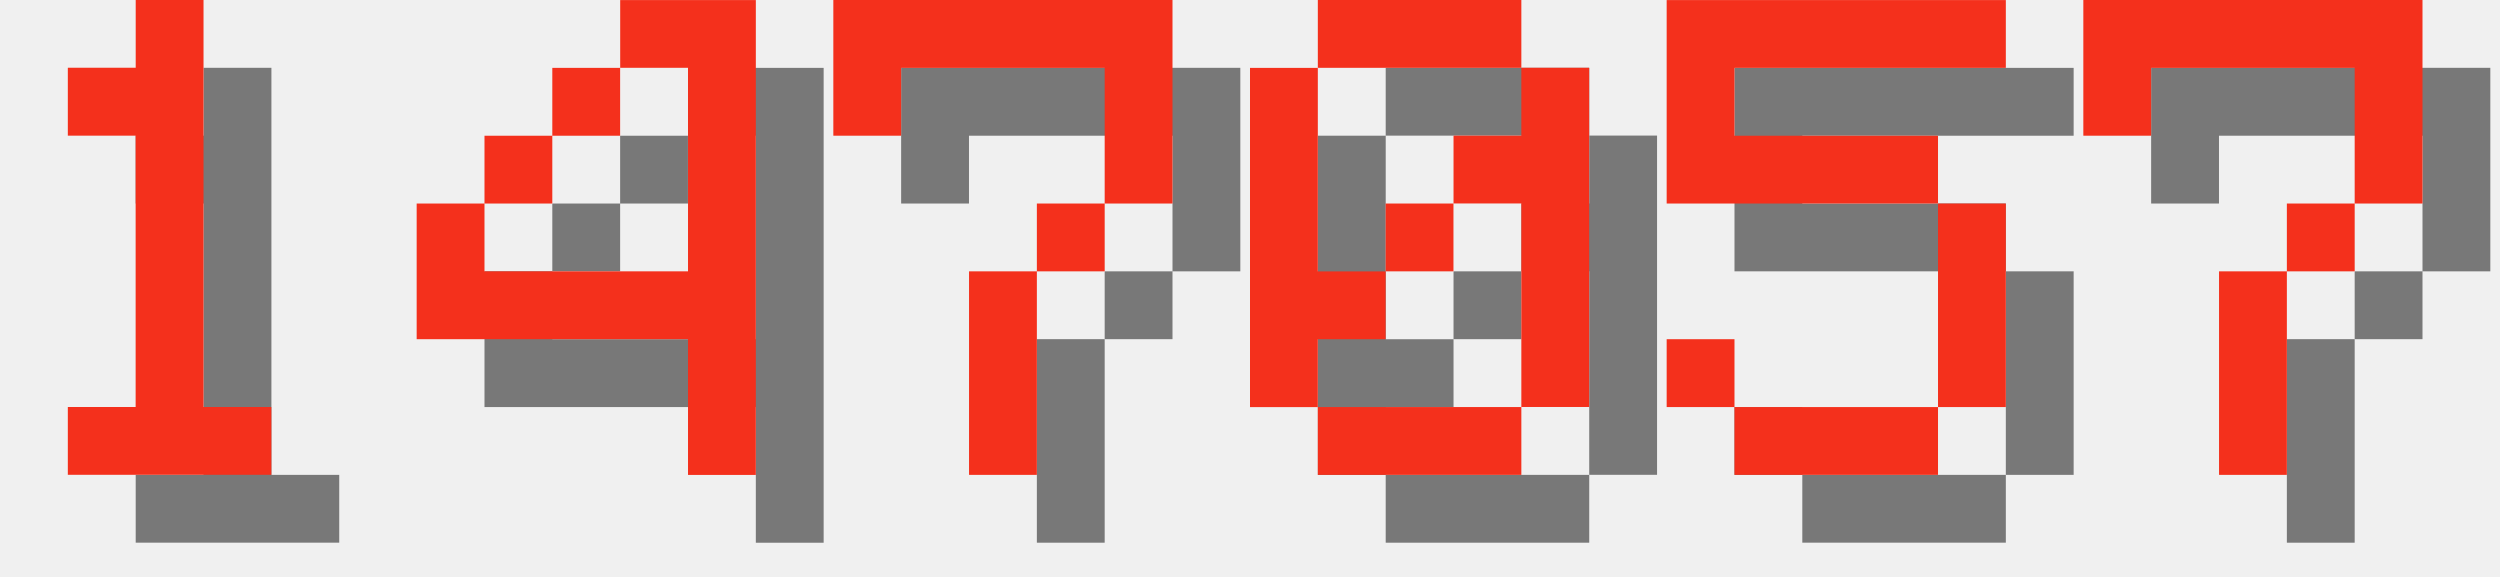
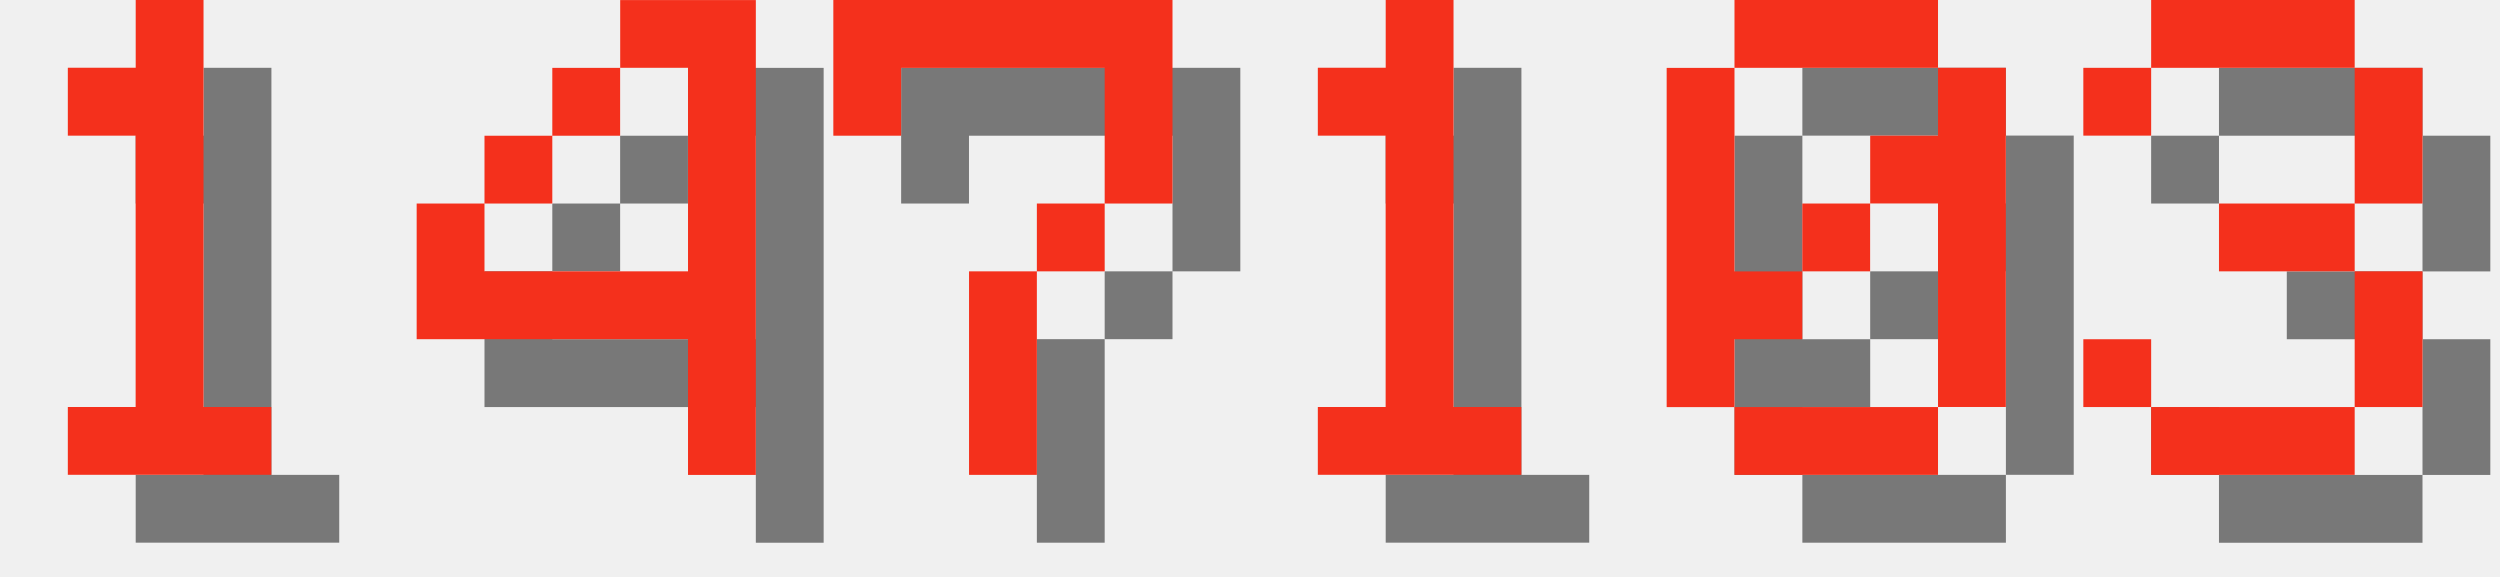
<svg xmlns="http://www.w3.org/2000/svg" version="1.1" width="156.0" height="36">
  <style>
        .text-foreground {
            fill: #F4301C;
        }
        .text-shadow {
            fill: #000000;
            fill-opacity: 0.5;
        }
    </style>
  <g class="digit" id="digit_1" transform="translate(0.0, 0), scale(4)">
    <path id="digit_1_shadow" class="text-shadow" d="m2.117 2.117v1.058h1.058v4.233h-1.058v1.058h3.175v-1.058h-1.058v-6.35h-1.058v1.058h-1.058z" fill-opacity=".5" style="paint-order:stroke fill markers" />
    <path id="digit_1_fg" class="text-foreground" d="m1.058 1.058v1.058h1.058v4.233h-1.058v1.058h3.175v-1.058h-1.058v-6.35h-1.058v1.058h-1.058z" fill="#fff" style="paint-order:stroke fill markers" />
  </g>
  <g class="digit" id="digit_4" transform="translate(26.0, 0), scale(4)">
    <path id="digit_4_shadow" class="text-shadow" d="m4.233 1.058v1.058h1.058v3.175h-3.175v-1.058h-1.058v2.117h4.233v2.117h1.058v-7.408h-2.117zm-2.117 3.175h1.058v-1.058h-1.058v1.058zm1.058-1.058h1.058v-1.058h-1.058v1.058z" fill-opacity=".5" style="paint-order:stroke fill markers" />
    <path id="digit_4_fg" class="text-foreground" d="m3.175 0v1.058h1.058v3.175h-3.175v-1.058h-1.058v2.117h4.233v2.117h1.058v-7.408h-2.117zm-2.117 3.175h1.058v-1.058h-1.058v1.058zm1.058-1.058h1.058v-1.058h-1.058v1.058z" fill="#fff" style="paint-order:stroke fill markers" />
  </g>
  <g class="digit" id="digit_7" transform="translate(52.0, 0), scale(4)">
    <path id="digit_7_shadow" class="text-shadow" d="m1.058 1.058 2e-6 2.117h1.058v-1.058h3.175v1.058l2e-7 1.058h-1.058v1.058h-1.058l4e-7 3.175 1.058 1e-7v-3.175h1.058v-1.058h1.058l5e-7 -1.058v-2.117z" fill-opacity=".5" style="paint-order:stroke fill markers" />
    <path id="digit_7_fg" class="text-foreground" d="m0 0 2e-6 2.117h1.058v-1.058h3.175v1.058l2e-7 1.058h-1.058v1.058h-1.058l4e-7 3.175 1.058 1e-7v-3.175h1.058v-1.058h1.058l5e-7 -1.058v-2.117z" fill="#fff" style="paint-order:stroke fill markers" />
  </g>
-   <g class="digit" id="digit_0" transform="translate(78.0, 0), scale(4)">
+   <g class="digit" id="digit_1" transform="translate(78.0, 0), scale(4)">
+     <path id="digit_1_shadow" class="text-shadow" d="m2.117 2.117v1.058h1.058v4.233h-1.058v1.058h3.175v-1.058h-1.058v-6.35h-1.058v1.058h-1.058z" fill-opacity=".5" style="paint-order:stroke fill markers" />
+     <path id="digit_1_fg" class="text-foreground" d="m1.058 1.058v1.058h1.058v4.233h-1.058v1.058h3.175v-1.058h-1.058v-6.35h-1.058v1.058h-1.058z" fill="#fff" style="paint-order:stroke fill markers" />
+   </g>
+   <g class="digit" id="digit_0" transform="translate(104.0, 0), scale(4)">
    <path id="digit_0_shadow" class="text-shadow" d="m2.117 1.058v1.058h3.175v-1.058h-3.175zm3.175 1.058v1.058h-1.058v1.058h1.058v3.175h1.058v-5.292h-1.058zm0 5.292h-3.175v1.058h3.175v-1.058zm-3.175 0v-1.058h1.058v-1.058h-1.058v-3.175h-1.058v5.292h1.058zm1.058-2.117h1.058v-1.058h-1.058v1.058z" fill-opacity=".5" style="paint-order:stroke fill markers" />
    <path id="digit_0_fg" class="text-foreground" d="m1.058 0v1.058h3.175v-1.058h-3.175zm3.175 1.058v1.058h-1.058v1.058h1.058v3.175h1.058v-5.292h-1.058zm0 5.292h-3.175v1.058h3.175v-1.058zm-3.175 0v-1.058h1.058v-1.058h-1.058v-3.175h-1.058v5.292h1.058zm1.058-2.117h1.058v-1.058h-1.058v1.058z" fill="#fff" style="paint-order:stroke fill markers" />
  </g>
-   <g class="digit" id="digit_5" transform="translate(104.0, 0), scale(4)">
-     <path id="digit_5_shadow" class="text-shadow" d="m1.058 1.058v3.175h4.233v3.175h-3.175v-1.058h-1.058v1.058h1.058v1.058h3.175v-1.058h1.058v-3.175h-1.058v-1.058h-3.175v-1.058h4.233v-1.058h-5.292z" fill-opacity=".5" style="paint-order:stroke fill markers" />
-     <path id="digit_5_fg" class="text-foreground" d="m0 0v3.175h4.233v3.175h-3.175v-1.058h-1.058v1.058h1.058v1.058h3.175v-1.058h1.058v-3.175h-1.058v-1.058h-3.175v-1.058h4.233v-1.058h-5.292z" fill="#fff" style="paint-order:stroke fill markers" />
-   </g>
-   <g class="digit" id="digit_7" transform="translate(130.0, 0), scale(4)">
-     <path id="digit_7_shadow" class="text-shadow" d="m1.058 1.058 2e-6 2.117h1.058v-1.058h3.175v1.058l2e-7 1.058h-1.058v1.058h-1.058l4e-7 3.175 1.058 1e-7v-3.175h1.058v-1.058h1.058l5e-7 -1.058v-2.117z" fill-opacity=".5" style="paint-order:stroke fill markers" />
-     <path id="digit_7_fg" class="text-foreground" d="m0 0 2e-6 2.117h1.058v-1.058h3.175v1.058l2e-7 1.058h-1.058v1.058h-1.058l4e-7 3.175 1.058 1e-7v-3.175h1.058v-1.058h1.058l5e-7 -1.058v-2.117z" fill="#fff" style="paint-order:stroke fill markers" />
+   <g class="digit" id="digit_3" transform="translate(130.0, 0), scale(4)">
+     <path id="digit_3_shadow" class="text-shadow" d="m1.058 2.117v1.058h1.058v-1.058h3.175v2.117h-2.117v1.058h2.117v2.117h-3.175v-1.058h-1.058v1.058h1.058v1.058h3.175v-1.058h1.058v-2.117h-1.058v-1.058h1.058v-2.117h-1.058v-1.058h-3.175v1.058h-1.058z" fill-opacity=".5" style="paint-order:stroke fill markers" />
+     <path id="digit_3_fg" class="text-foreground" d="m0 1.058v1.058h1.058v-1.058h3.175v2.117h-2.117v1.058h2.117v2.117h-3.175v-1.058h-1.058v1.058h1.058v1.058h3.175v-1.058h1.058v-2.117h-1.058v-1.058h1.058v-2.117h-1.058v-1.058h-3.175v1.058h-1.058z" fill="#fff" style="paint-order:stroke fill markers" />
  </g>
</svg>
